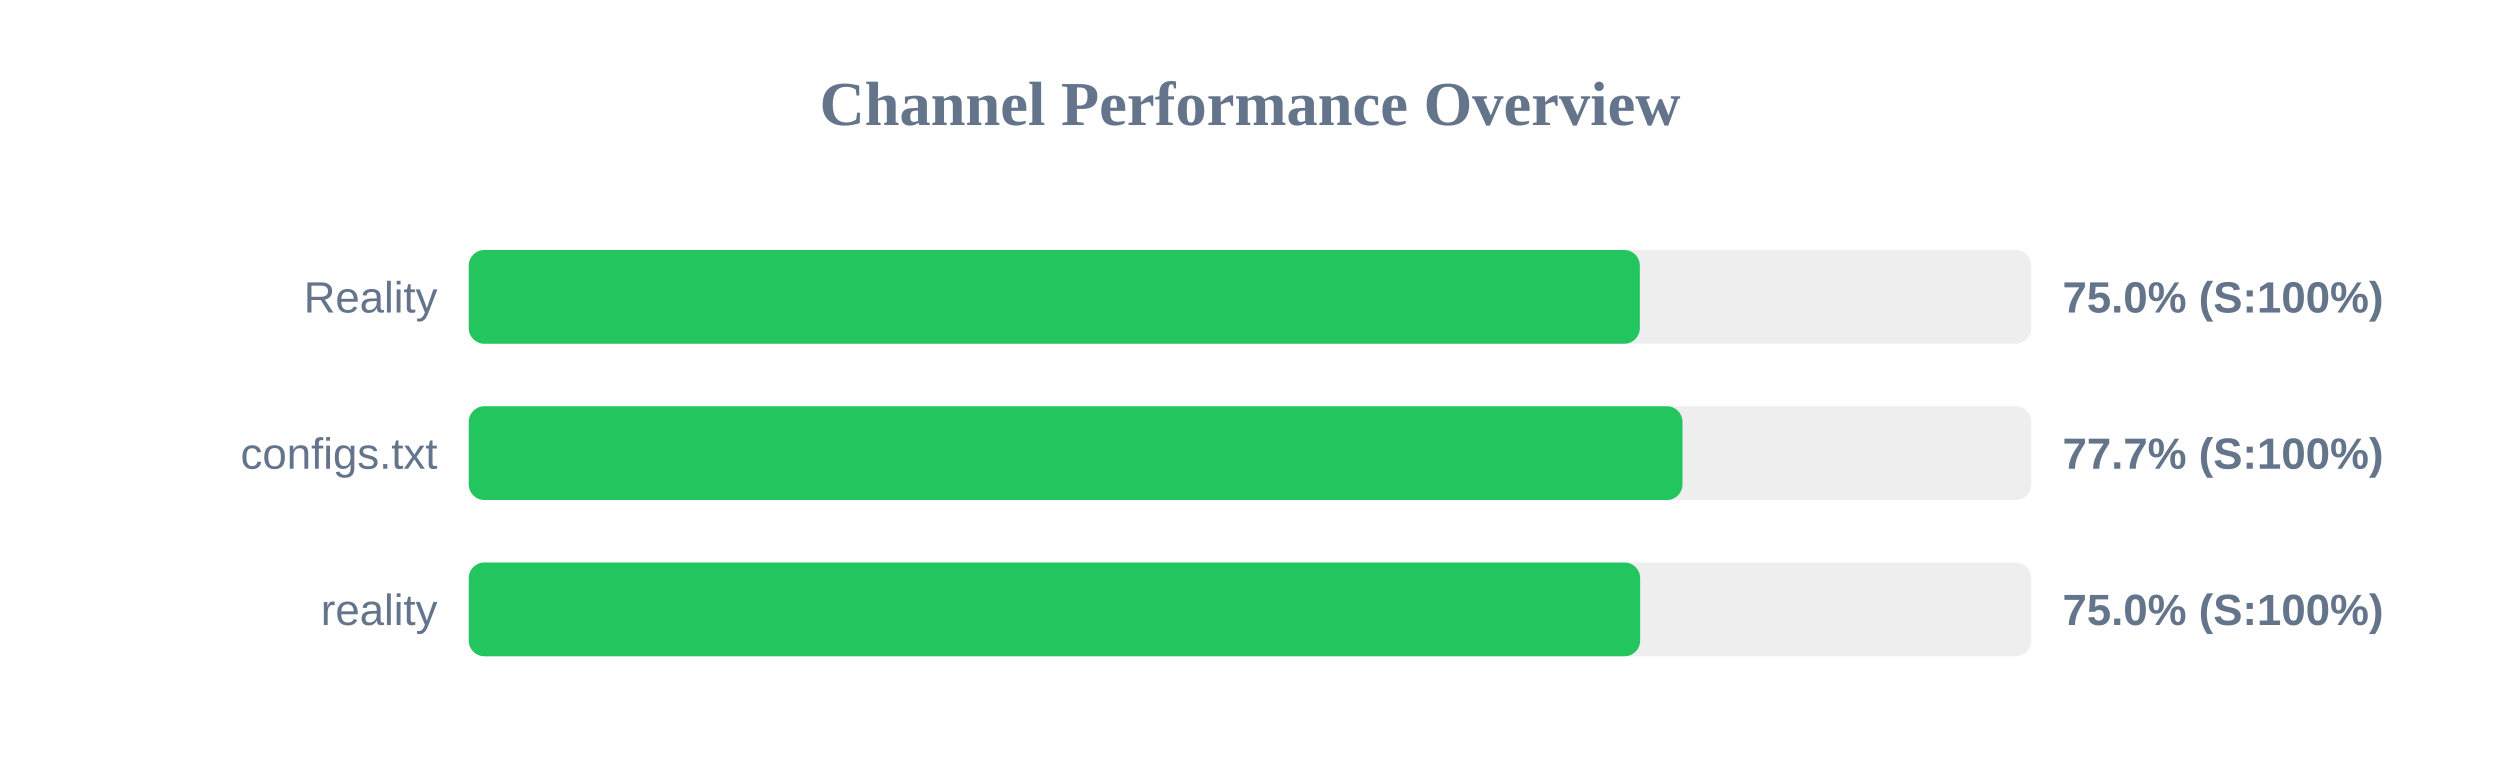
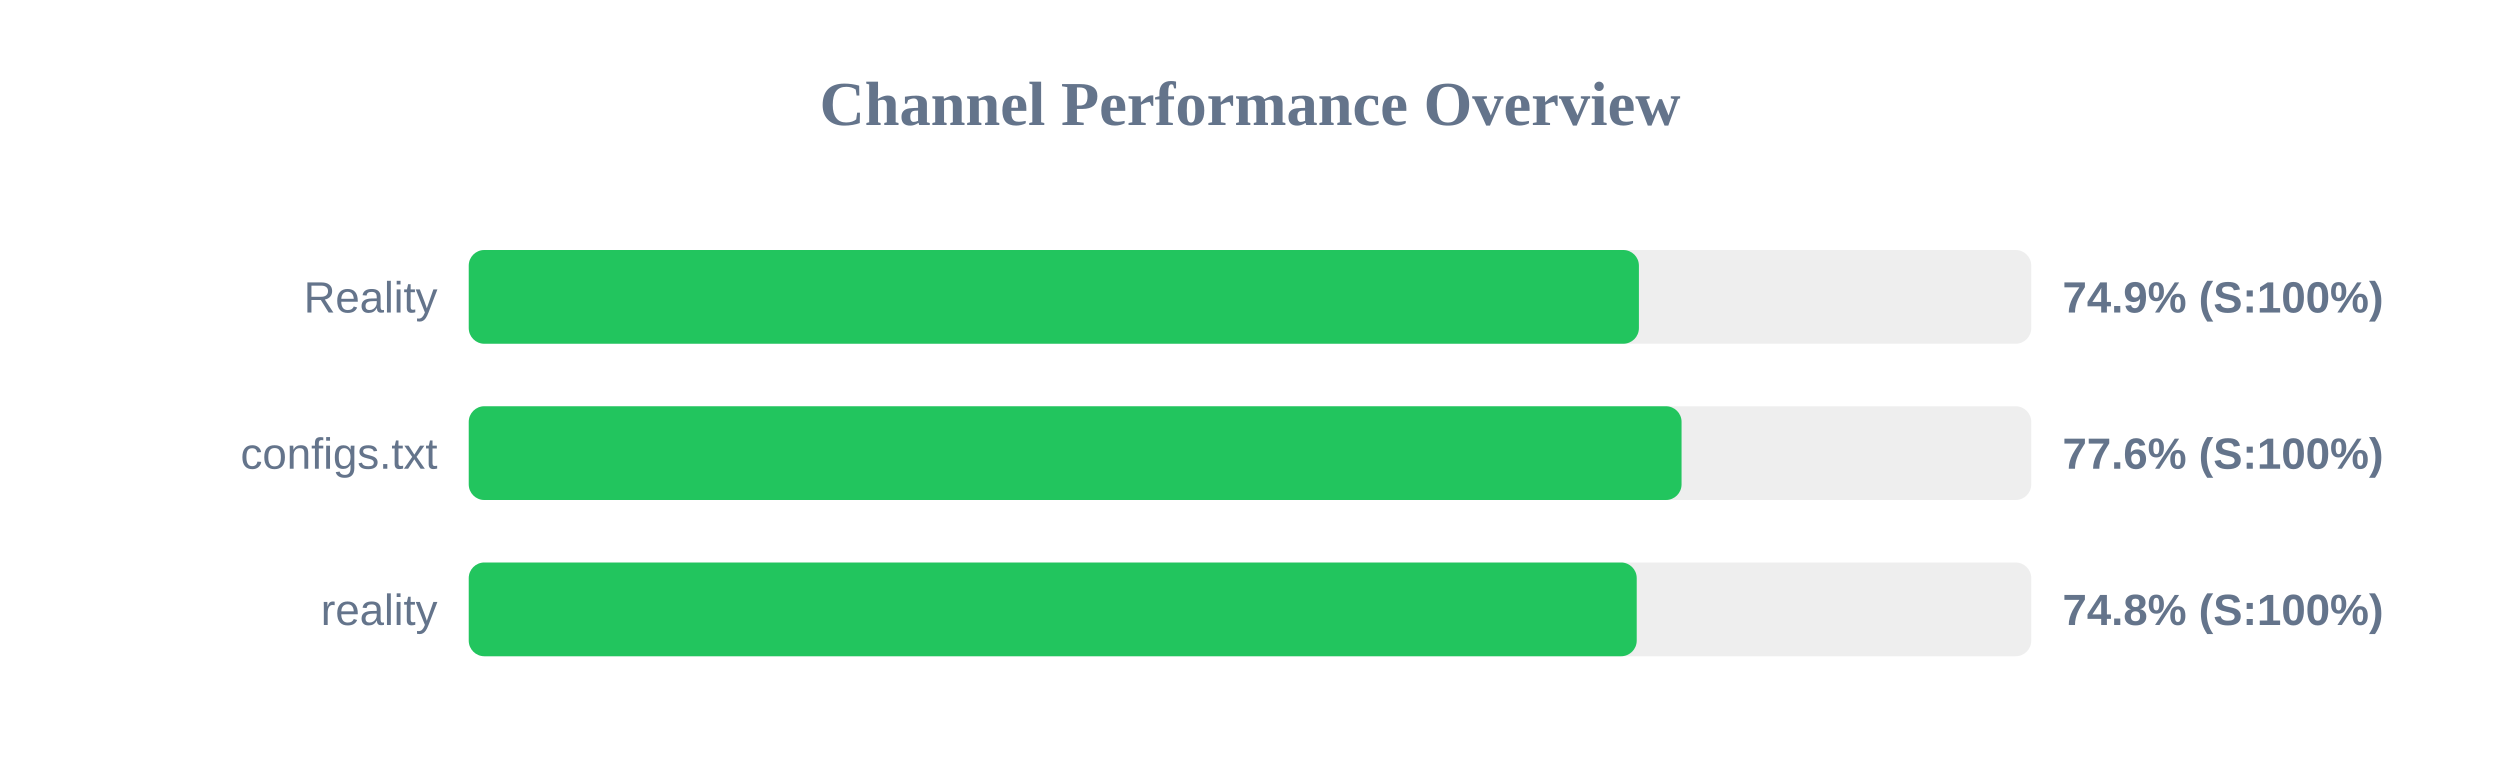
<svg xmlns="http://www.w3.org/2000/svg" width="800" height="250" version="1.1">
  <style>
        .row { font: 14px Arial; fill: #64748b; }
        .score { font: bold 14px Arial; fill: #64748b; }
    </style>
  <text x="400" y="40" text-anchor="middle" font-size="20px" font-weight="bold" fill="#64748b">Channel Performance Overview</text>
  <rect x="150" y="80" width="500" height="30" fill="#eee" rx="5" />
-   <rect x="150" y="80" width="374.75" height="30" fill="#22c55e" rx="5" />
+   <rect x="150" y="80" width="374.45" height="30" fill="#22c55e" rx="5" />
  <text x="140" y="100" text-anchor="end" class="row">Reality</text>
-   <text x="660" y="100" text-anchor="start" class="score">75.0% (S:100%)</text>
+   <text x="660" y="100" text-anchor="start" class="score">74.9% (S:100%)</text>
  <rect x="150" y="130" width="500" height="30" fill="#eee" rx="5" />
-   <rect x="150" y="130" width="388.4" height="30" fill="#22c55e" rx="5" />
+   <rect x="150" y="130" width="388.1" height="30" fill="#22c55e" rx="5" />
  <text x="140" y="150" text-anchor="end" class="row">configs.txt</text>
-   <text x="660" y="150" text-anchor="start" class="score">77.7% (S:100%)</text>
+   <text x="660" y="150" text-anchor="start" class="score">77.6% (S:100%)</text>
  <rect x="150" y="180" width="500" height="30" fill="#eee" rx="5" />
-   <rect x="150" y="180" width="374.85" height="30" fill="#22c55e" rx="5" />
+   <rect x="150" y="180" width="373.75" height="30" fill="#22c55e" rx="5" />
  <text x="140" y="200" text-anchor="end" class="row">reality</text>
-   <text x="660" y="200" text-anchor="start" class="score">75.0% (S:100%)</text>
+   <text x="660" y="200" text-anchor="start" class="score">74.8% (S:100%)</text>
</svg>
